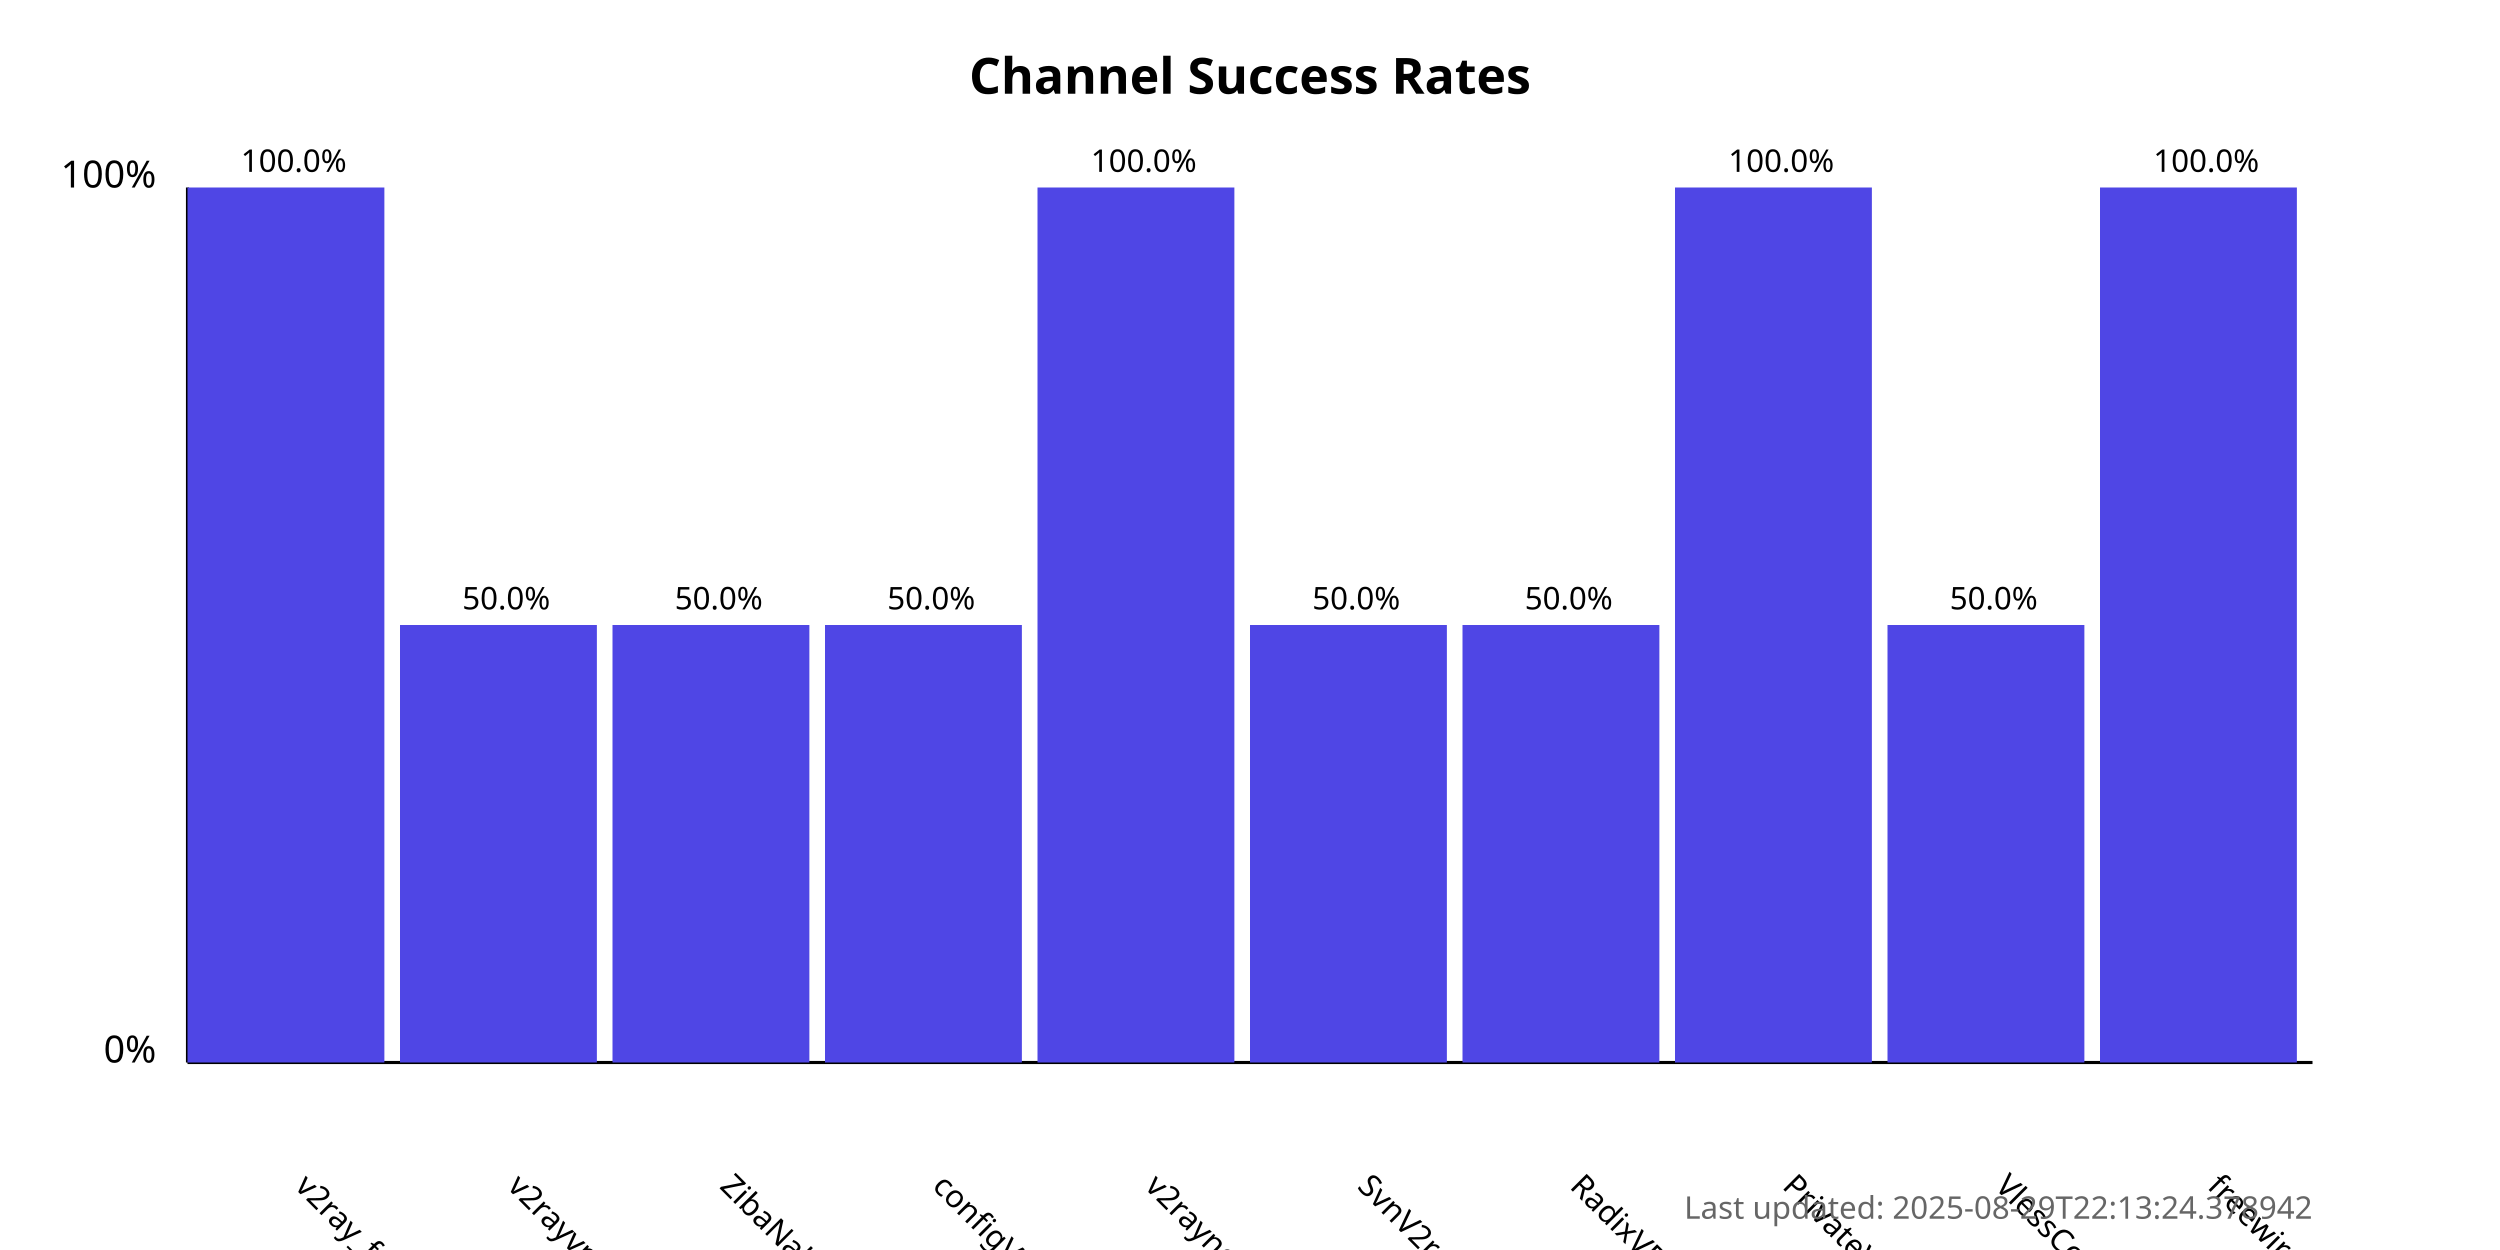
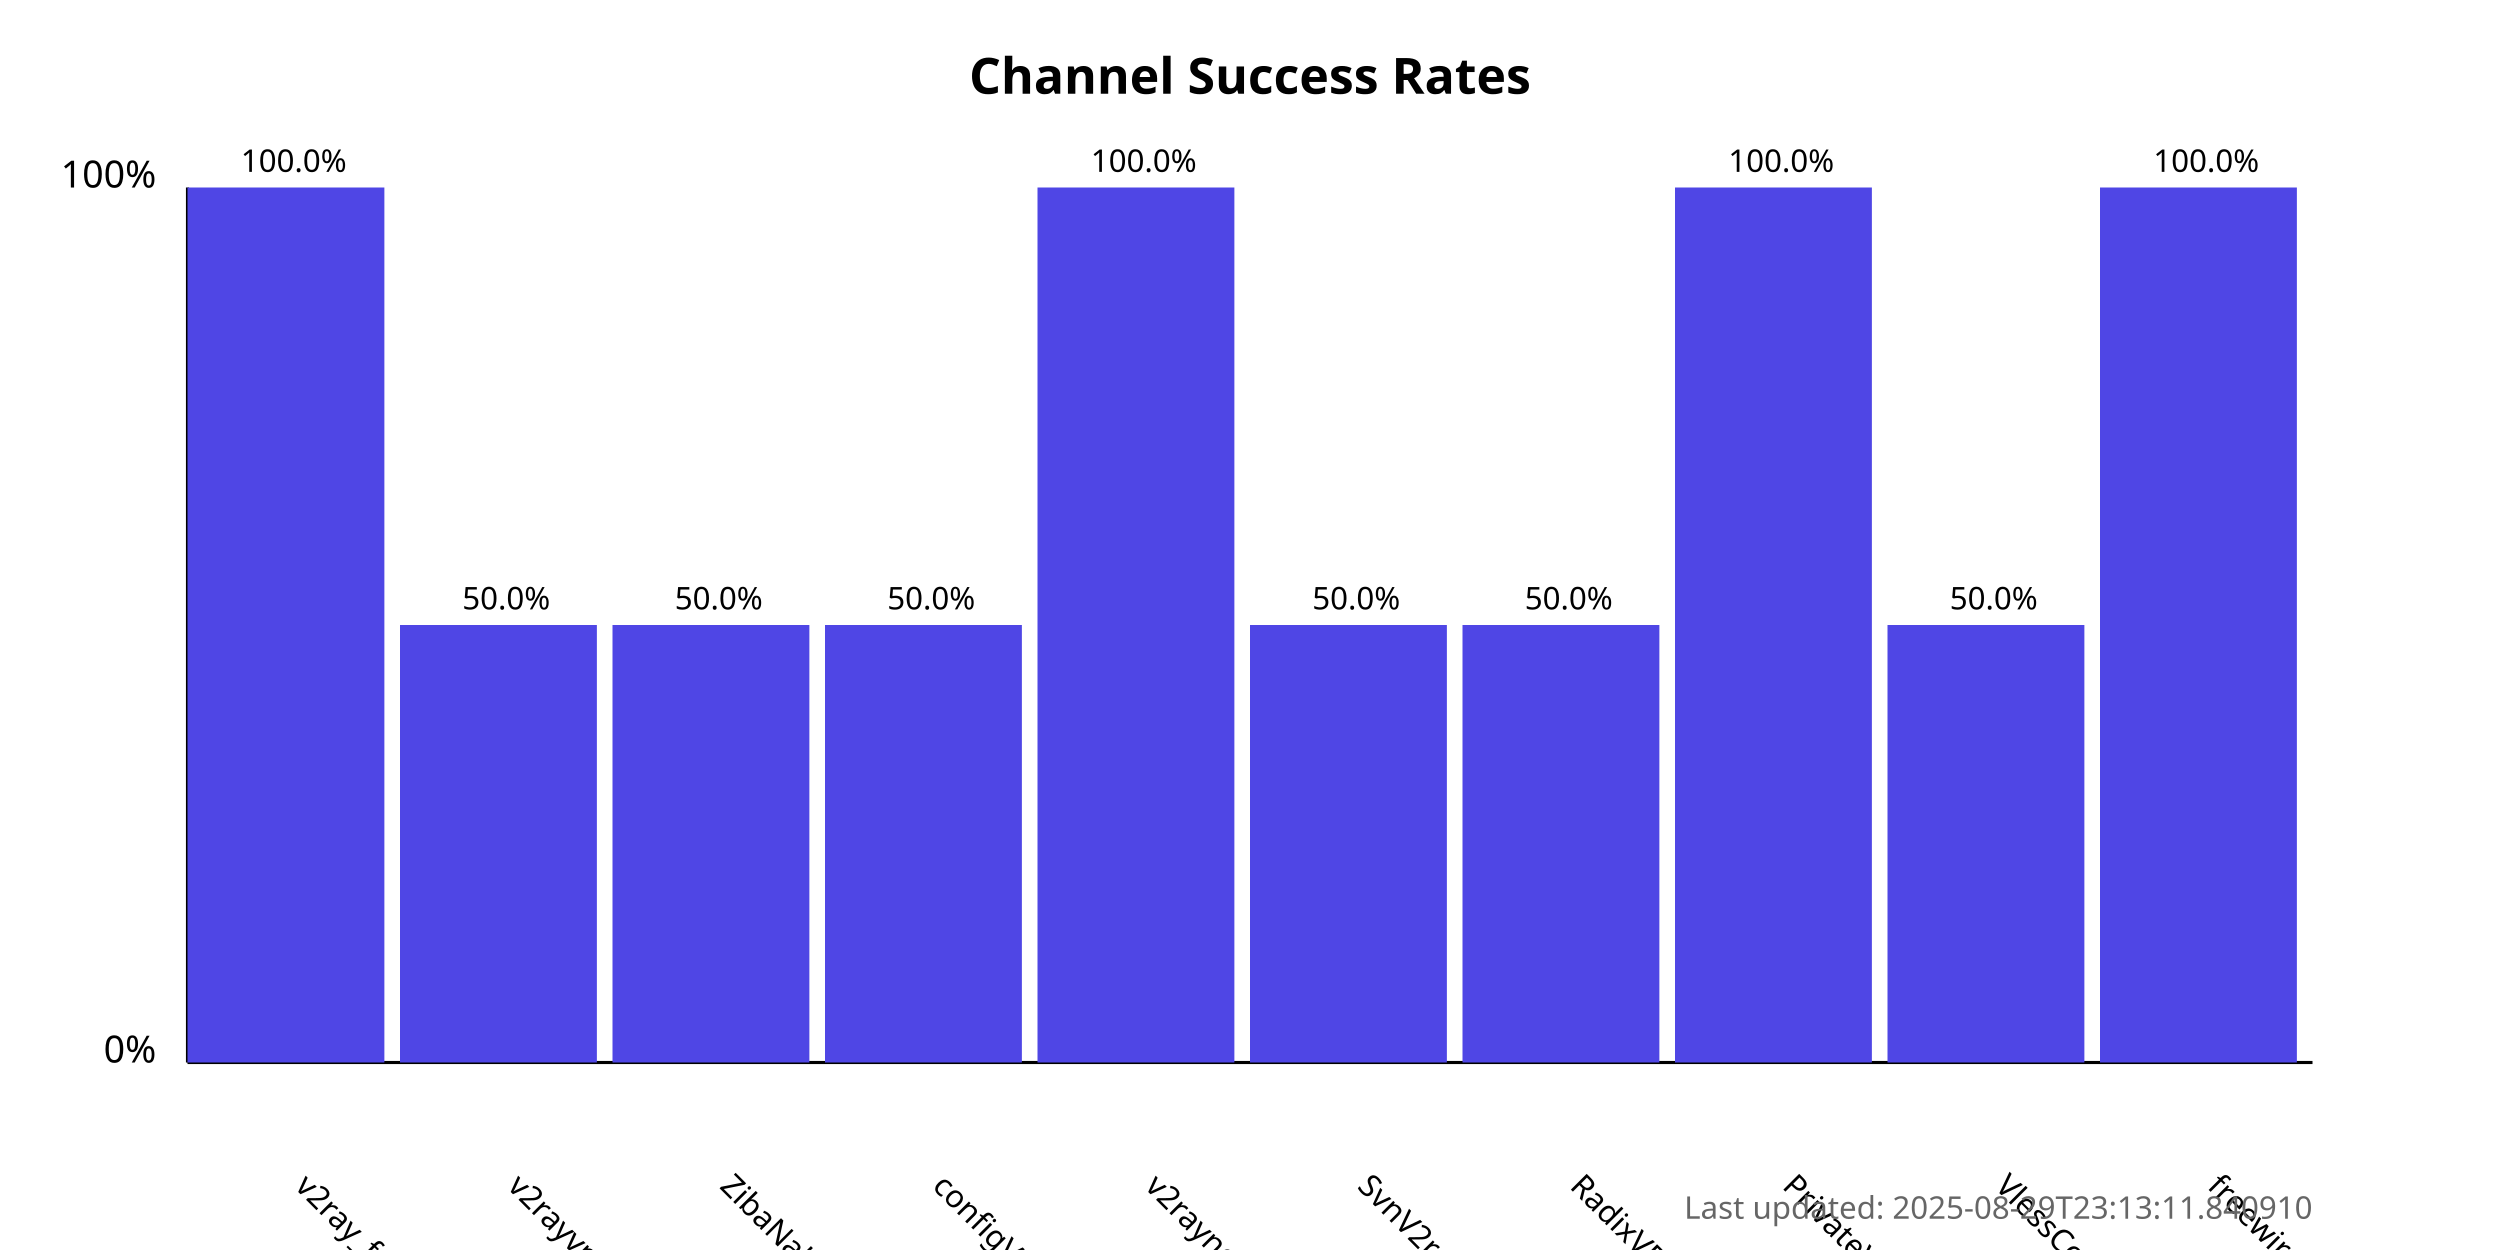
<svg xmlns="http://www.w3.org/2000/svg" width="800" height="400">
  <style>
            .chart-title { font: bold 16px sans-serif; }
            .axis-label { font: 12px sans-serif; }
            .tick-label { font: 10px sans-serif; }
            .bar { fill: #4f46e5; }
            .bar:hover { fill: #6366f1; }
            .timestamp { font: 10px sans-serif; fill: #666; }
        </style>
  <text x="400.0" y="30" text-anchor="middle" class="chart-title">
            Channel Success Rates
        </text>
  <line x1="60" y1="340" x2="60" y2="60" stroke="black" stroke-width="1" />
  <line x1="60" y1="340" x2="740" y2="340" stroke="black" stroke-width="1" />
  <text x="50" y="340" text-anchor="end" class="axis-label">0%</text>
  <text x="50" y="60" text-anchor="end" class="axis-label">100%</text>
  <g>
    <rect x="60" y="60.0" width="63.0" height="280.0" class="bar" />
    <text x="94.0" y="380" transform="rotate(45, 94.0, 380)" text-anchor="start" class="tick-label">
                v2ray_free_conf
            </text>
    <text x="94.0" y="55.0" text-anchor="middle" class="tick-label">
                100.0%
            </text>
  </g>
  <g>
    <rect x="128.0" y="200.0" width="63.0" height="140.0" class="bar" />
    <text x="162.0" y="380" transform="rotate(45, 162.0, 380)" text-anchor="start" class="tick-label">
                v2rayvpno
            </text>
    <text x="162.0" y="195.0" text-anchor="middle" class="tick-label">
                50.0%
            </text>
  </g>
  <g>
    <rect x="196.0" y="200.0" width="63.0" height="140.0" class="bar" />
    <text x="230.0" y="380" transform="rotate(45, 230.0, 380)" text-anchor="start" class="tick-label">
                ZibaNabz
            </text>
    <text x="230.0" y="195.0" text-anchor="middle" class="tick-label">
                50.0%
            </text>
  </g>
  <g>
    <rect x="264.0" y="200.0" width="63.0" height="140.0" class="bar" />
    <text x="298.0" y="380" transform="rotate(45, 298.0, 380)" text-anchor="start" class="tick-label">
                configV2rayForFree
            </text>
    <text x="298.0" y="195.0" text-anchor="middle" class="tick-label">
                50.0%
            </text>
  </g>
  <g>
    <rect x="332.0" y="60.0" width="63.0" height="280.0" class="bar" />
    <text x="366.0" y="380" transform="rotate(45, 366.0, 380)" text-anchor="start" class="tick-label">
                v2rayngvpn
            </text>
    <text x="366.0" y="55.0" text-anchor="middle" class="tick-label">
                100.0%
            </text>
  </g>
  <g>
    <rect x="400.0" y="200.0" width="63.0" height="140.0" class="bar" />
    <text x="434.0" y="380" transform="rotate(45, 434.0, 380)" text-anchor="start" class="tick-label">
                SvnV2ray
            </text>
    <text x="434.0" y="195.0" text-anchor="middle" class="tick-label">
                50.0%
            </text>
  </g>
  <g>
    <rect x="468.0" y="200.0" width="63.0" height="140.0" class="bar" />
    <text x="502.0" y="380" transform="rotate(45, 502.0, 380)" text-anchor="start" class="tick-label">
                RadixVPN
            </text>
    <text x="502.0" y="195.0" text-anchor="middle" class="tick-label">
                50.0%
            </text>
  </g>
  <g>
    <rect x="536.0" y="60.0" width="63.0" height="280.0" class="bar" />
    <text x="570.0" y="380" transform="rotate(45, 570.0, 380)" text-anchor="start" class="tick-label">
                PrivateVPNs
            </text>
    <text x="570.0" y="55.0" text-anchor="middle" class="tick-label">
                100.0%
            </text>
  </g>
  <g>
    <rect x="604.0" y="200.0" width="63.0" height="140.0" class="bar" />
    <text x="638.0" y="380" transform="rotate(45, 638.0, 380)" text-anchor="start" class="tick-label">
                VlessConfig
            </text>
    <text x="638.0" y="195.0" text-anchor="middle" class="tick-label">
                50.0%
            </text>
  </g>
  <g>
    <rect x="672.0" y="60.0" width="63.0" height="280.0" class="bar" />
    <text x="706.0" y="380" transform="rotate(45, 706.0, 380)" text-anchor="start" class="tick-label">
                freewireguard
            </text>
    <text x="706.0" y="55.0" text-anchor="middle" class="tick-label">
                100.0%
            </text>
  </g>
  <text x="740" y="390" text-anchor="end" class="timestamp">
-             Last updated: 2025-08-29T22:13:24.378942
+             Last updated: 2025-08-29T23:13:11.840910
        </text>
</svg>
